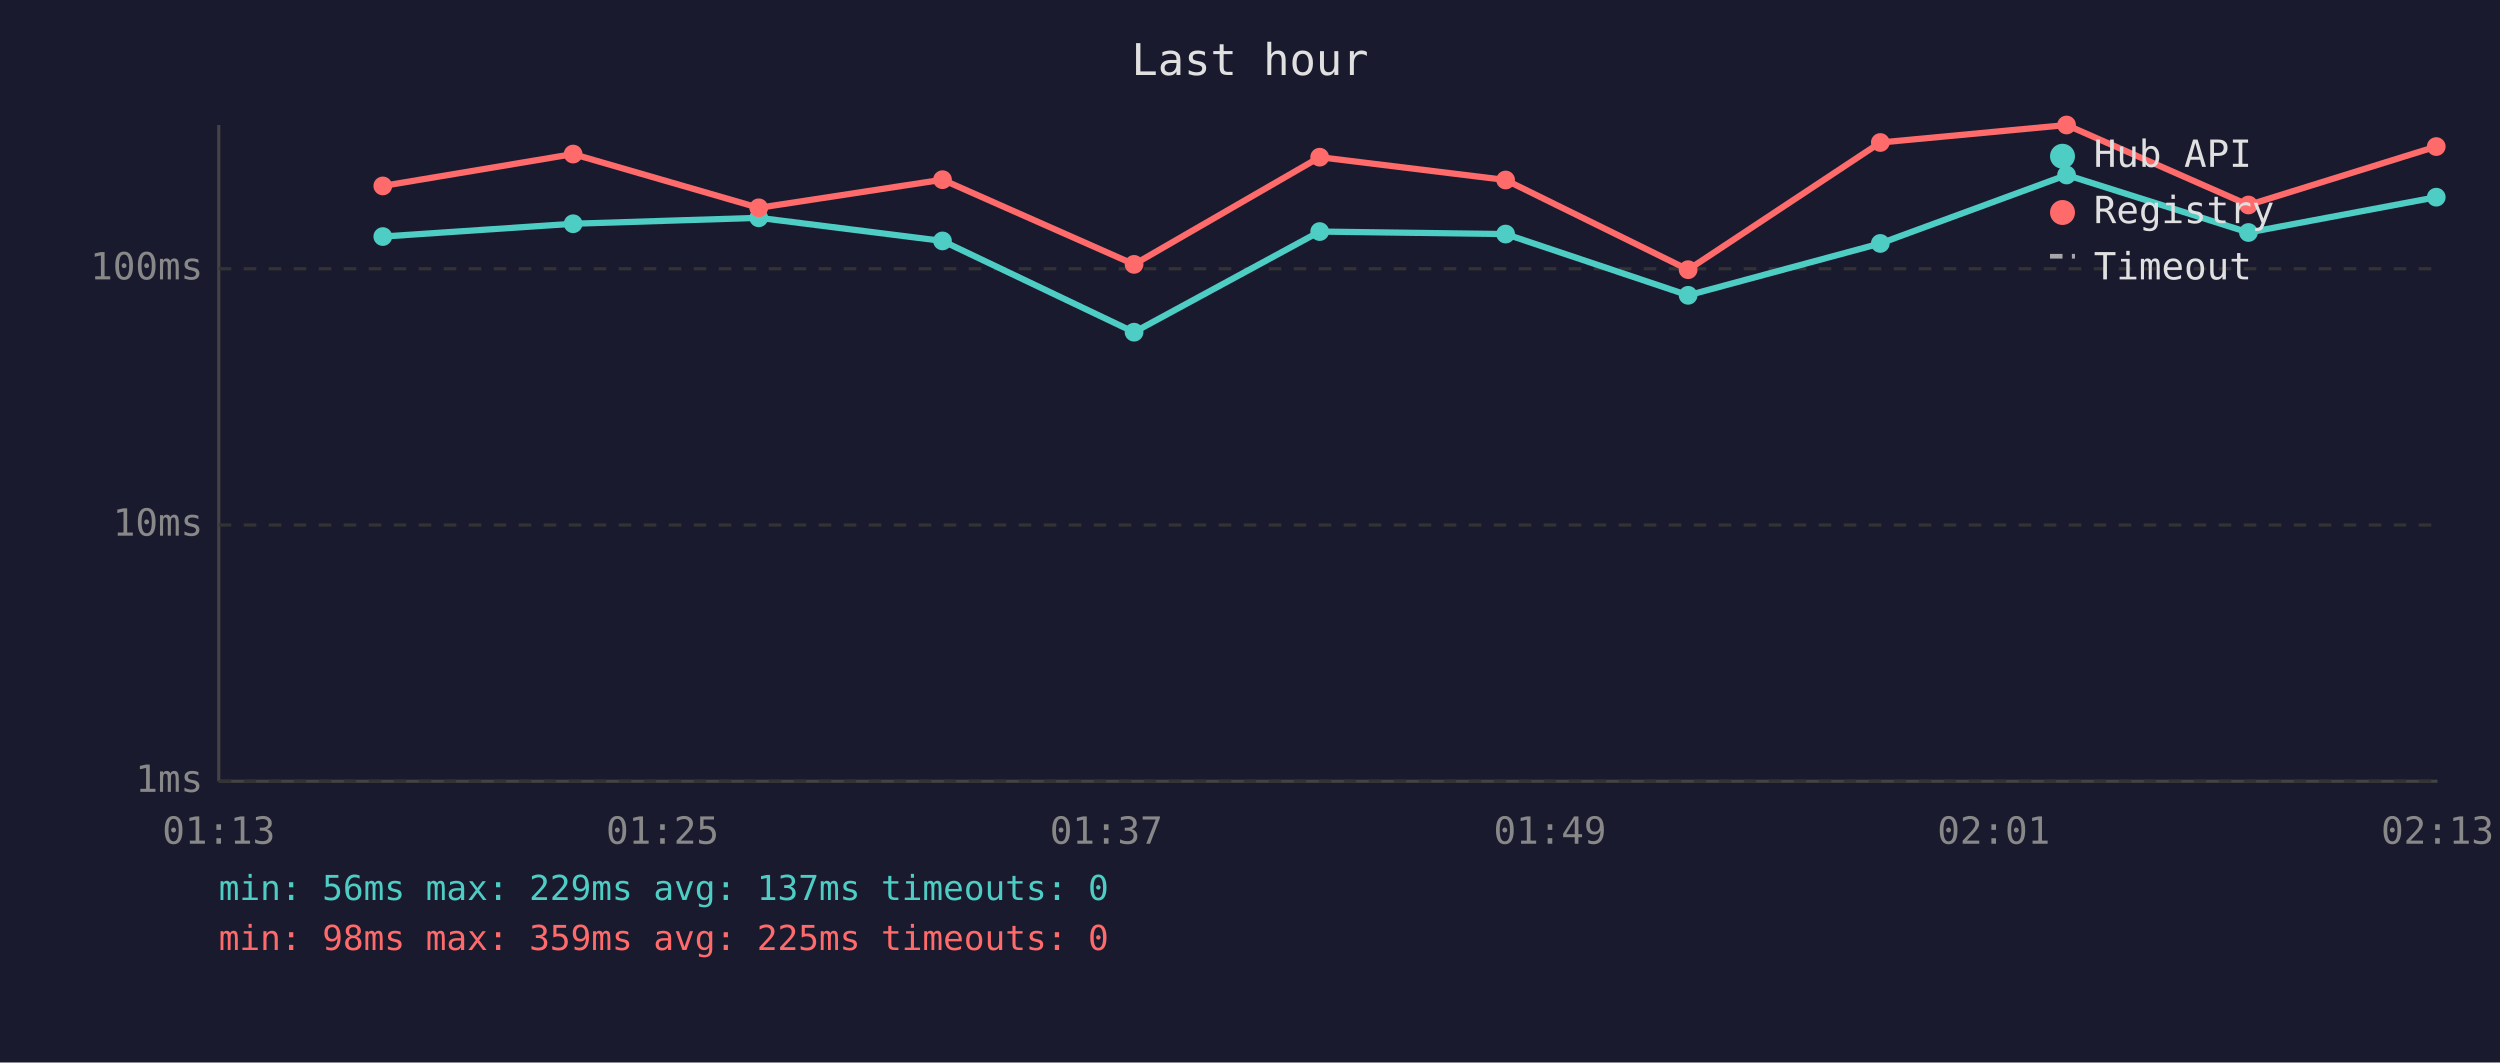
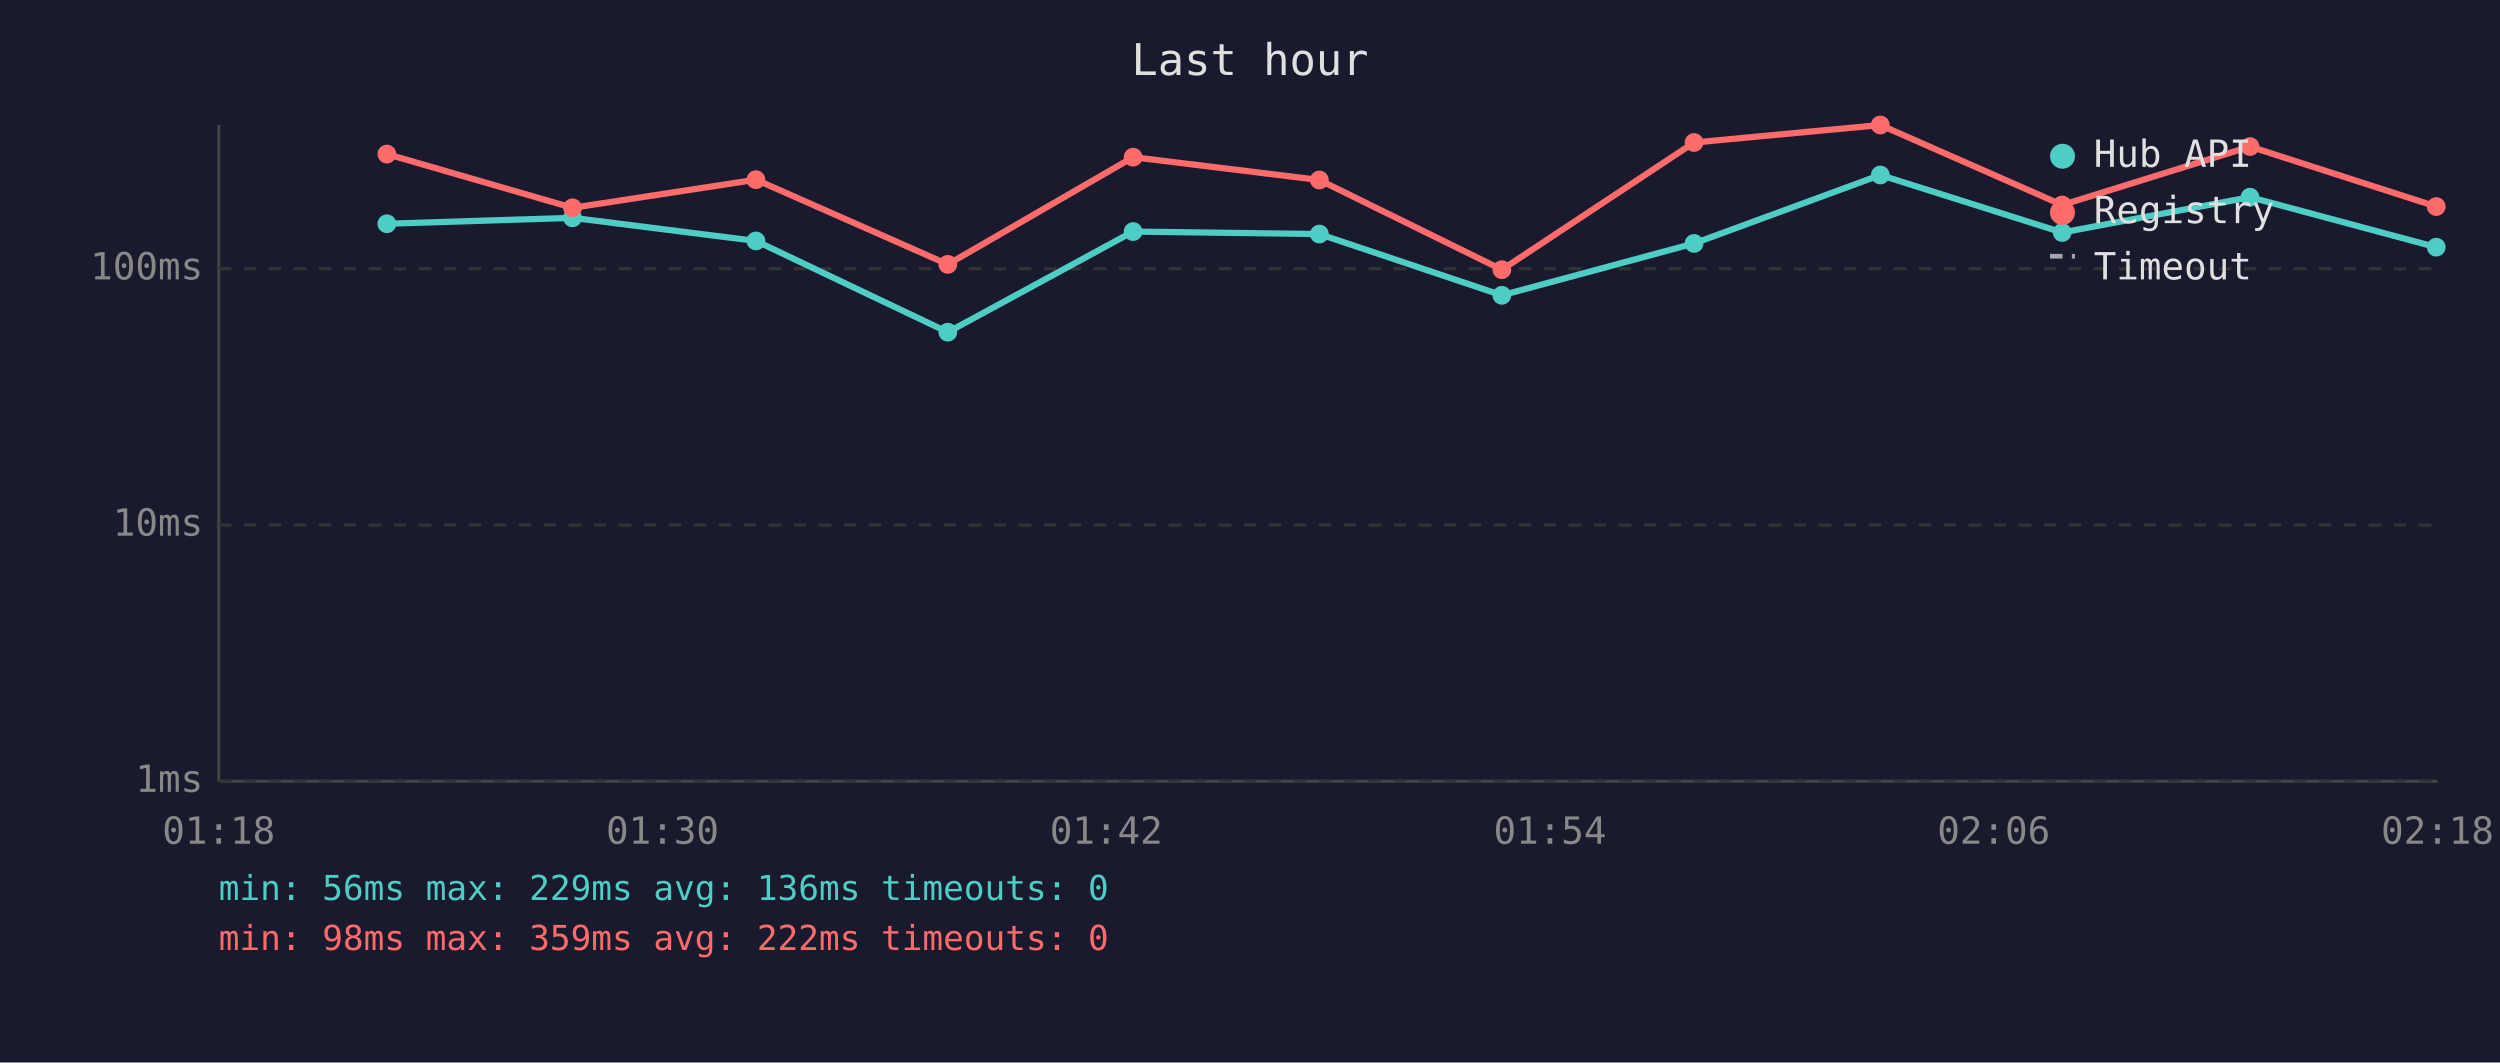
<svg xmlns="http://www.w3.org/2000/svg" viewBox="0 0 800 340" font-family="monospace" font-size="12">
  <rect width="800" height="340" fill="#1a1a2e" />
  <text x="400" y="24" fill="#e0e0e0" font-size="14" text-anchor="middle">Last hour</text>
  <line x1="70" y1="40" x2="70" y2="250" stroke="#444" stroke-width="1" />
  <line x1="70" y1="250" x2="780" y2="250" stroke="#444" stroke-width="1" />
  <line x1="70" y1="250" x2="780" y2="250" stroke="#333" stroke-width="1" stroke-dasharray="4" />
  <text x="65" y="250" fill="#888" text-anchor="end" dominant-baseline="middle">1ms</text>
  <line x1="70" y1="168" x2="780" y2="168" stroke="#333" stroke-width="1" stroke-dasharray="4" />
  <text x="65" y="168" fill="#888" text-anchor="end" dominant-baseline="middle">10ms</text>
  <line x1="70" y1="86" x2="780" y2="86" stroke="#333" stroke-width="1" stroke-dasharray="4" />
  <text x="65" y="86" fill="#888" text-anchor="end" dominant-baseline="middle">100ms</text>
-   <text x="70" y="270" fill="#888" text-anchor="middle">01:13</text>
-   <text x="212" y="270" fill="#888" text-anchor="middle">01:25</text>
-   <text x="354" y="270" fill="#888" text-anchor="middle">01:37</text>
-   <text x="496" y="270" fill="#888" text-anchor="middle">01:49</text>
-   <text x="638" y="270" fill="#888" text-anchor="middle">02:01</text>
-   <text x="780" y="270" fill="#888" text-anchor="middle">02:13</text>
-   <polyline points="122.5,75.7 183.4,71.6 242.8,69.7 301.6,77.1 362.9,106.3 422.3,74.1 481.8,74.9 540.2,94.5 601.7,77.9 661.3,56.0 719.5,74.4 779.6,63.1" fill="none" stroke="#4ecdc4" stroke-width="2" opacity="1" />
-   <circle cx="122.5" cy="75.7" r="3" fill="#4ecdc4" />
-   <circle cx="183.4" cy="71.6" r="3" fill="#4ecdc4" />
-   <circle cx="242.8" cy="69.7" r="3" fill="#4ecdc4" />
-   <circle cx="301.6" cy="77.1" r="3" fill="#4ecdc4" />
-   <circle cx="362.9" cy="106.3" r="3" fill="#4ecdc4" />
-   <circle cx="422.3" cy="74.1" r="3" fill="#4ecdc4" />
-   <circle cx="481.8" cy="74.9" r="3" fill="#4ecdc4" />
-   <circle cx="540.2" cy="94.5" r="3" fill="#4ecdc4" />
-   <circle cx="601.7" cy="77.9" r="3" fill="#4ecdc4" />
-   <circle cx="661.3" cy="56.0" r="3" fill="#4ecdc4" />
-   <circle cx="719.5" cy="74.4" r="3" fill="#4ecdc4" />
-   <circle cx="779.6" cy="63.1" r="3" fill="#4ecdc4" />
-   <polyline points="122.5,59.5 183.4,49.3 242.8,66.5 301.6,57.5 362.9,84.6 422.3,50.3 481.8,57.6 540.2,86.3 601.7,45.6 661.3,40.0 719.5,65.6 779.6,46.9" fill="none" stroke="#ff6b6b" stroke-width="2" opacity="1" />
-   <circle cx="122.5" cy="59.5" r="3" fill="#ff6b6b" />
-   <circle cx="183.4" cy="49.3" r="3" fill="#ff6b6b" />
-   <circle cx="242.8" cy="66.5" r="3" fill="#ff6b6b" />
-   <circle cx="301.6" cy="57.5" r="3" fill="#ff6b6b" />
-   <circle cx="362.9" cy="84.6" r="3" fill="#ff6b6b" />
-   <circle cx="422.3" cy="50.3" r="3" fill="#ff6b6b" />
-   <circle cx="481.8" cy="57.6" r="3" fill="#ff6b6b" />
-   <circle cx="540.2" cy="86.3" r="3" fill="#ff6b6b" />
-   <circle cx="601.7" cy="45.6" r="3" fill="#ff6b6b" />
-   <circle cx="661.3" cy="40.0" r="3" fill="#ff6b6b" />
-   <circle cx="719.5" cy="65.6" r="3" fill="#ff6b6b" />
-   <circle cx="779.6" cy="46.9" r="3" fill="#ff6b6b" />
+   <text x="70" y="270" fill="#888" text-anchor="middle">01:18</text>
+   <text x="212" y="270" fill="#888" text-anchor="middle">01:30</text>
+   <text x="354" y="270" fill="#888" text-anchor="middle">01:42</text>
+   <text x="496" y="270" fill="#888" text-anchor="middle">01:54</text>
+   <text x="638" y="270" fill="#888" text-anchor="middle">02:06</text>
+   <text x="780" y="270" fill="#888" text-anchor="middle">02:18</text>
+   <polyline points="123.8,71.6 183.2,69.7 241.9,77.1 303.3,106.3 362.6,74.1 422.2,74.9 480.6,94.5 542.1,77.9 601.7,56.0 659.9,74.4 720.0,63.1 779.6,79.1" fill="none" stroke="#4ecdc4" stroke-width="2" opacity="1" />
+   <circle cx="123.8" cy="71.6" r="3" fill="#4ecdc4" />
+   <circle cx="183.2" cy="69.7" r="3" fill="#4ecdc4" />
+   <circle cx="241.9" cy="77.1" r="3" fill="#4ecdc4" />
+   <circle cx="303.3" cy="106.3" r="3" fill="#4ecdc4" />
+   <circle cx="362.6" cy="74.1" r="3" fill="#4ecdc4" />
+   <circle cx="422.2" cy="74.9" r="3" fill="#4ecdc4" />
+   <circle cx="480.6" cy="94.5" r="3" fill="#4ecdc4" />
+   <circle cx="542.1" cy="77.9" r="3" fill="#4ecdc4" />
+   <circle cx="601.7" cy="56.0" r="3" fill="#4ecdc4" />
+   <circle cx="659.9" cy="74.4" r="3" fill="#4ecdc4" />
+   <circle cx="720.0" cy="63.1" r="3" fill="#4ecdc4" />
+   <circle cx="779.6" cy="79.1" r="3" fill="#4ecdc4" />
+   <polyline points="123.8,49.3 183.2,66.5 241.9,57.5 303.3,84.6 362.6,50.3 422.2,57.6 480.6,86.3 542.1,45.6 601.7,40.0 659.9,65.6 720.0,46.9 779.6,66.1" fill="none" stroke="#ff6b6b" stroke-width="2" opacity="1" />
+   <circle cx="123.8" cy="49.3" r="3" fill="#ff6b6b" />
+   <circle cx="183.2" cy="66.5" r="3" fill="#ff6b6b" />
+   <circle cx="241.9" cy="57.5" r="3" fill="#ff6b6b" />
+   <circle cx="303.3" cy="84.6" r="3" fill="#ff6b6b" />
+   <circle cx="362.6" cy="50.3" r="3" fill="#ff6b6b" />
+   <circle cx="422.2" cy="57.6" r="3" fill="#ff6b6b" />
+   <circle cx="480.6" cy="86.3" r="3" fill="#ff6b6b" />
+   <circle cx="542.1" cy="45.6" r="3" fill="#ff6b6b" />
+   <circle cx="601.7" cy="40.0" r="3" fill="#ff6b6b" />
+   <circle cx="659.9" cy="65.6" r="3" fill="#ff6b6b" />
+   <circle cx="720.0" cy="46.9" r="3" fill="#ff6b6b" />
+   <circle cx="779.6" cy="66.1" r="3" fill="#ff6b6b" />
  <circle cx="660" cy="50" r="4" fill="#4ecdc4" />
  <text x="670" y="50" fill="#e0e0e0" dominant-baseline="middle">Hub API</text>
  <circle cx="660" cy="68" r="4" fill="#ff6b6b" />
  <text x="670" y="68" fill="#e0e0e0" dominant-baseline="middle">Registry</text>
  <line x1="656" y1="82" x2="664" y2="82" stroke="#e0e0e0" stroke-width="1.5" stroke-dasharray="4,3" opacity="0.7" />
  <text x="670" y="86" fill="#e0e0e0" dominant-baseline="middle">Timeout</text>
-   <text x="70" y="288" fill="#4ecdc4" font-size="11">min: 56ms  max: 229ms  avg: 137ms  timeouts: 0</text>
-   <text x="70" y="304" fill="#ff6b6b" font-size="11">min: 98ms  max: 359ms  avg: 225ms  timeouts: 0</text>
+   <text x="70" y="288" fill="#4ecdc4" font-size="11">min: 56ms  max: 229ms  avg: 136ms  timeouts: 0</text>
+   <text x="70" y="304" fill="#ff6b6b" font-size="11">min: 98ms  max: 359ms  avg: 222ms  timeouts: 0</text>
</svg>
